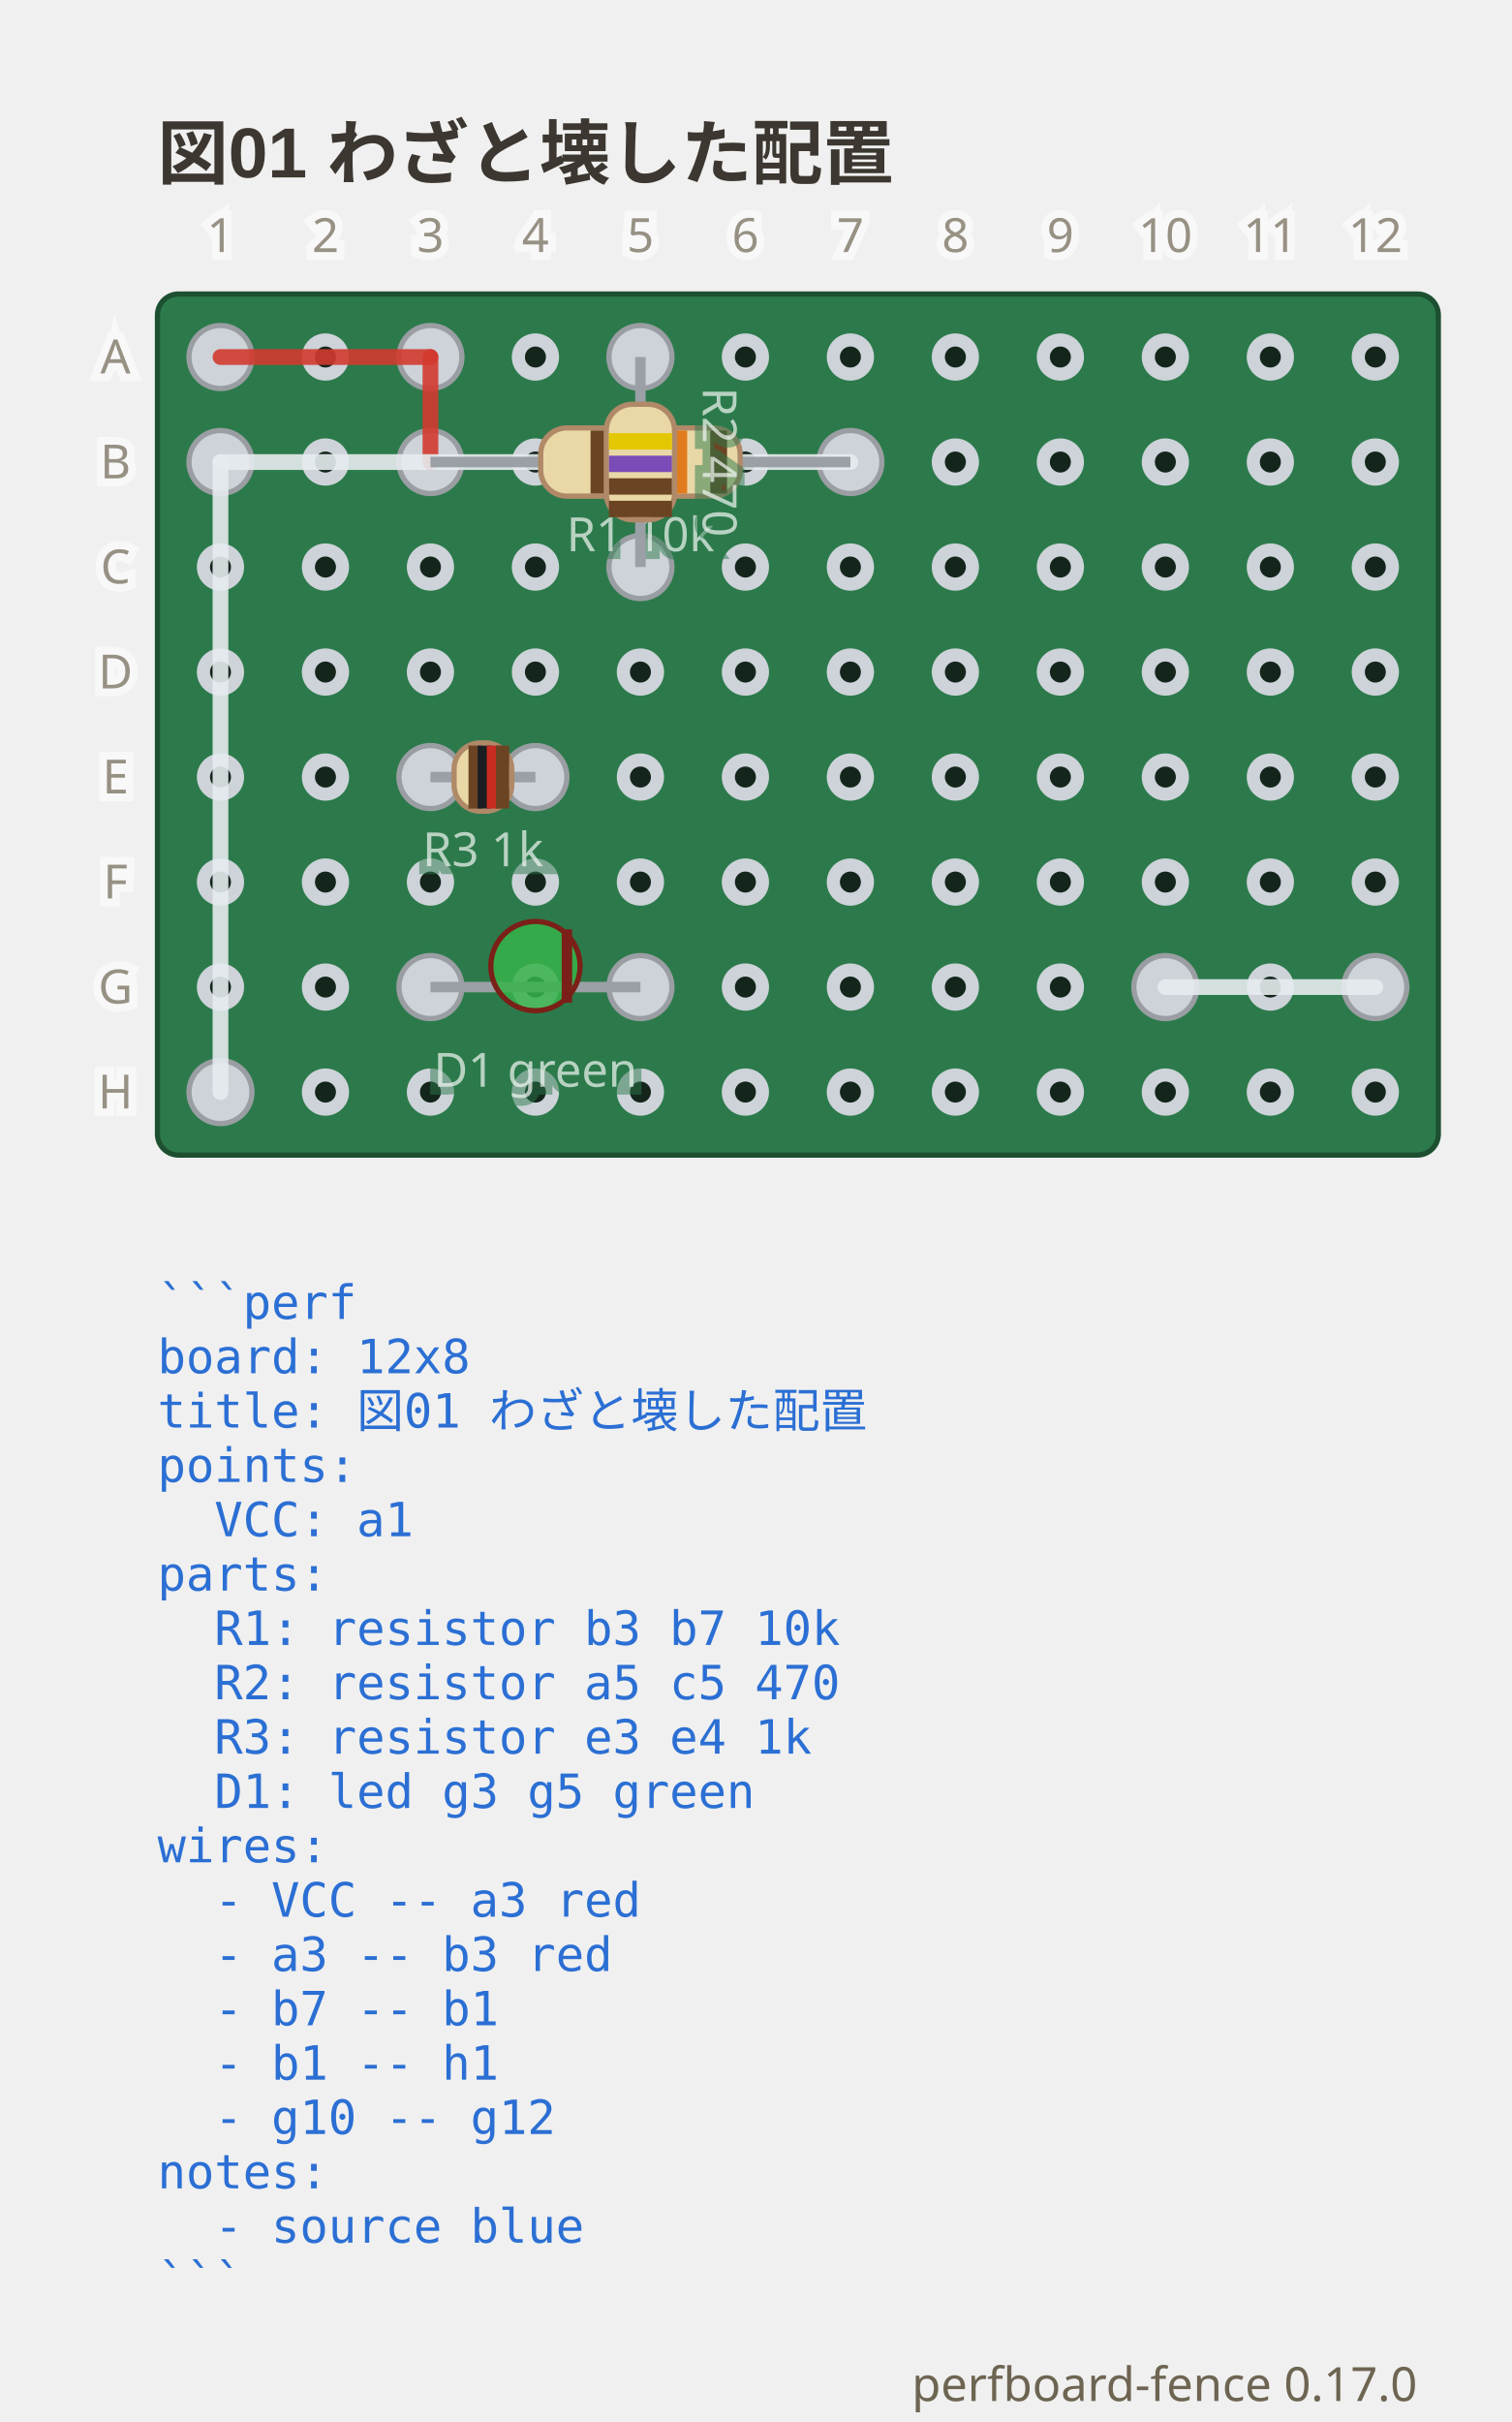
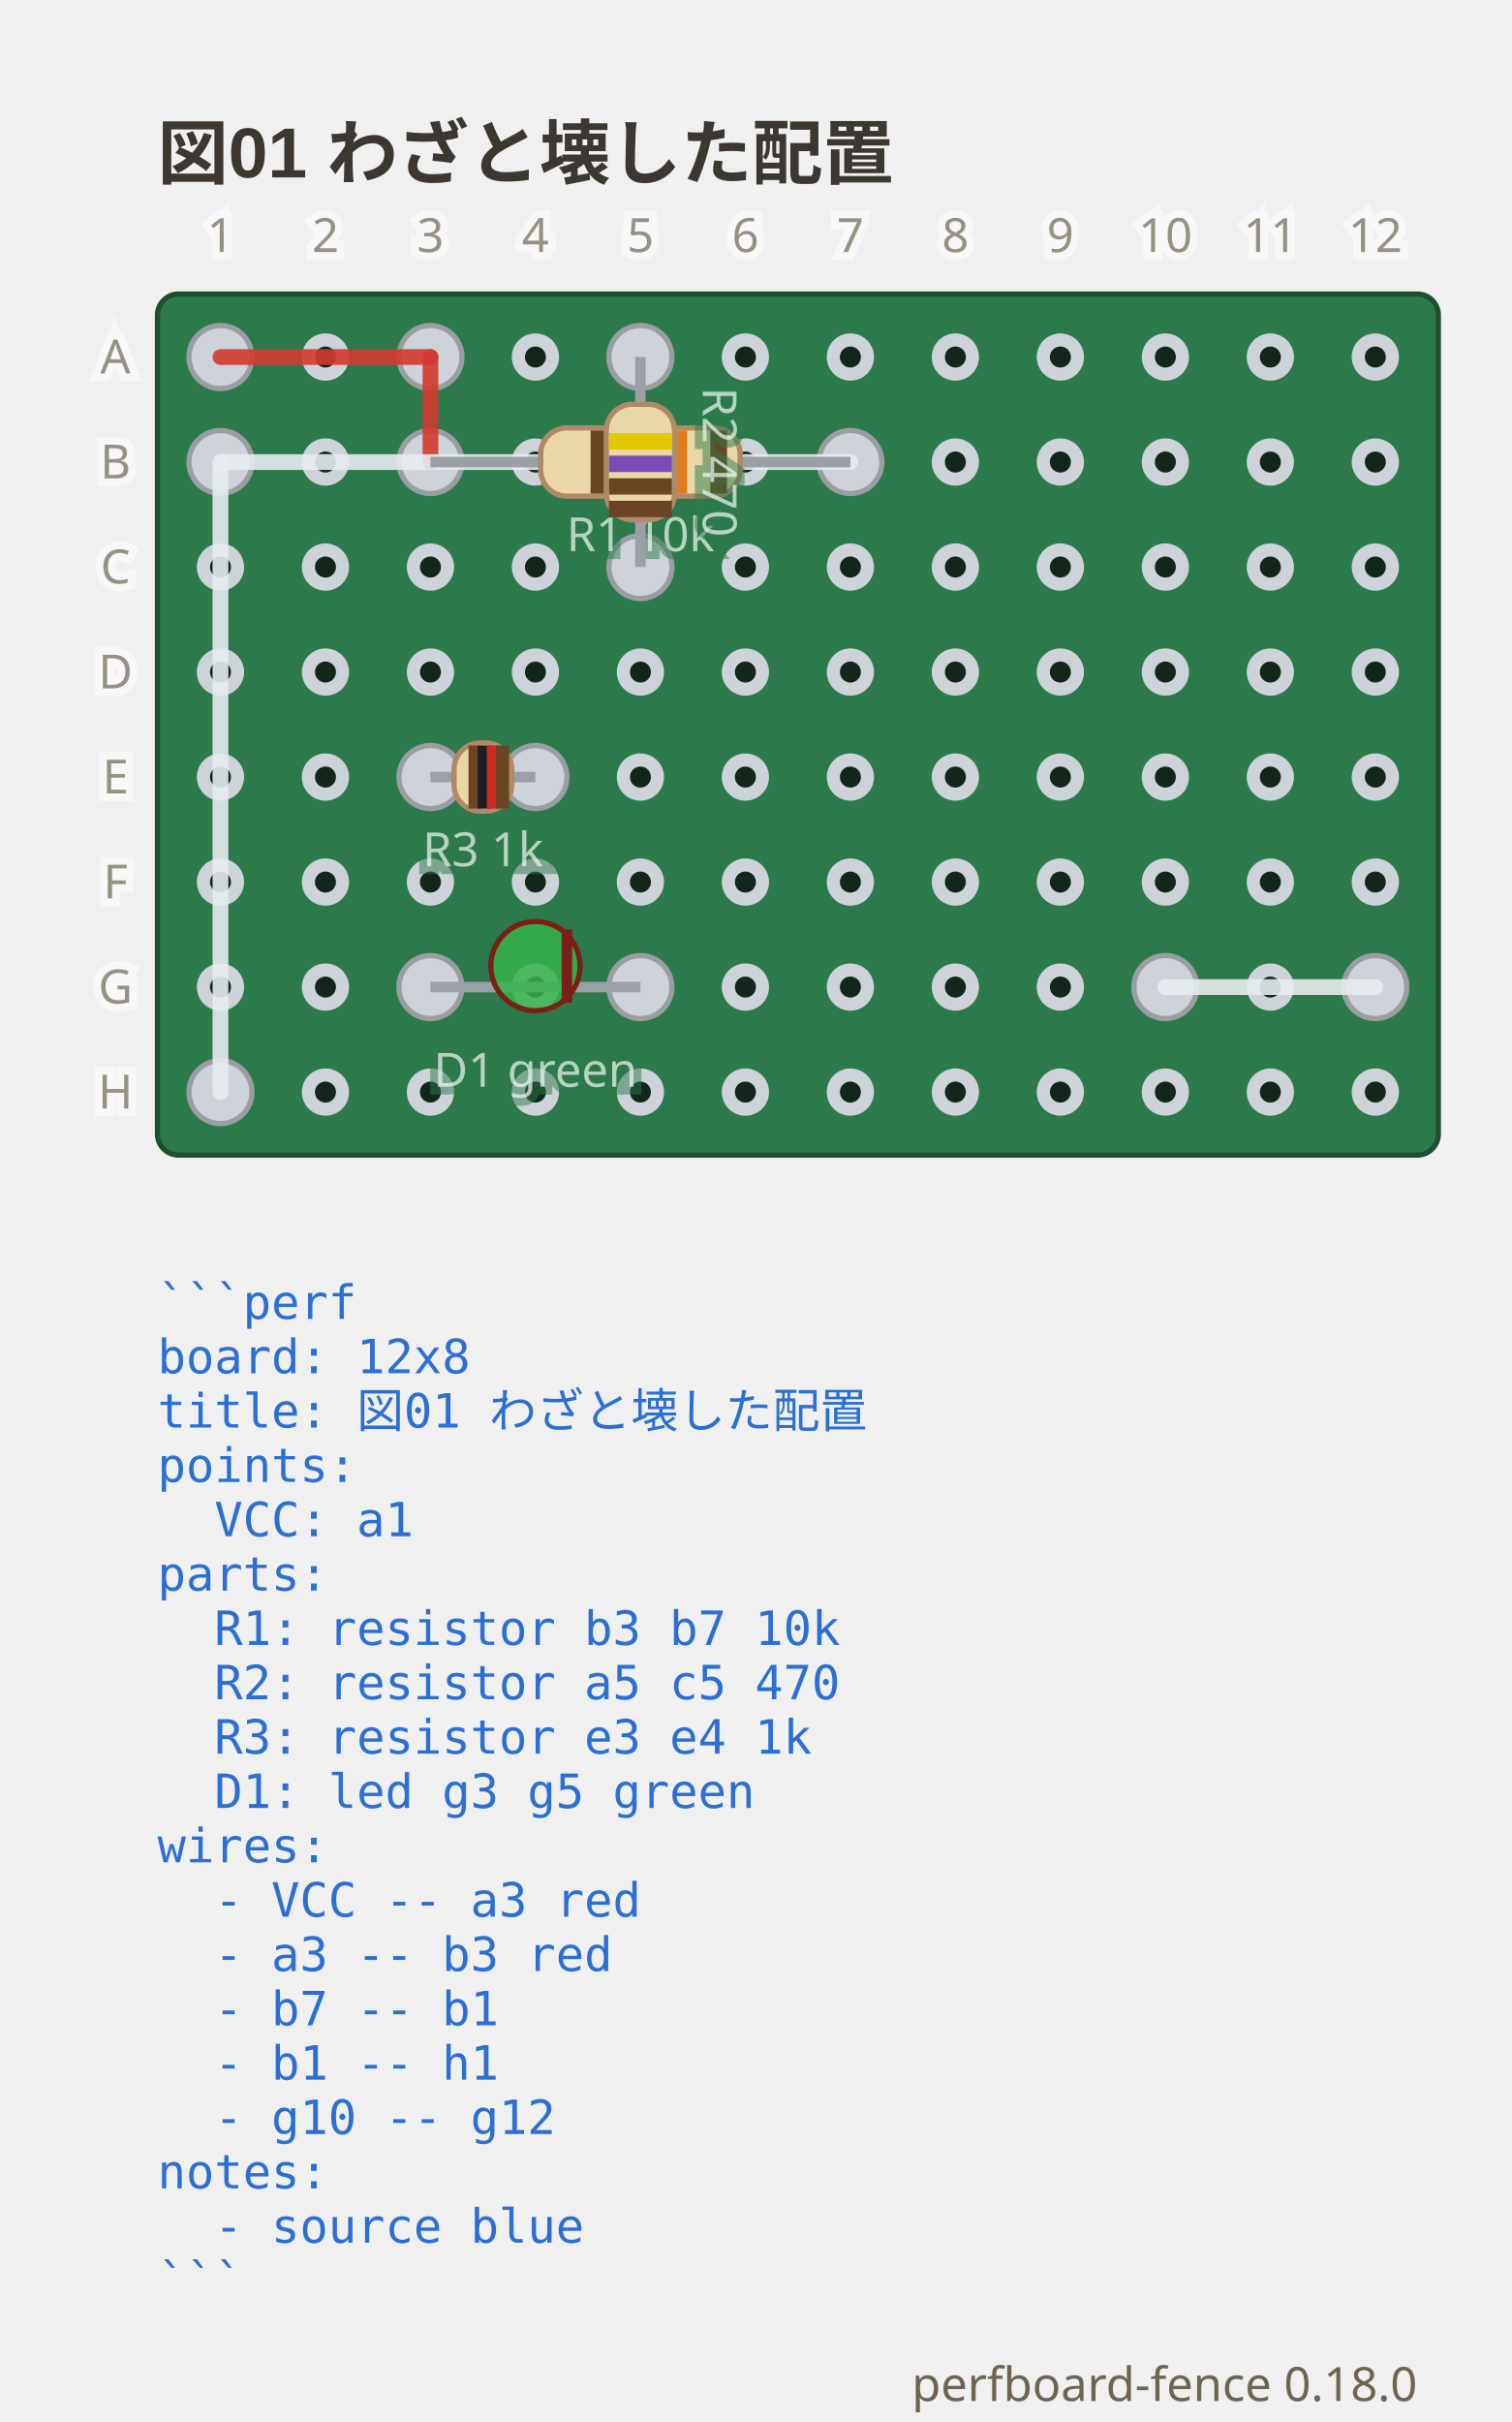
- <svg xmlns="http://www.w3.org/2000/svg" viewBox="0 0 288 461.3" width="288" height="461.3" data-perfboard-fence="0.17.0" role="img">
+ <svg xmlns="http://www.w3.org/2000/svg" viewBox="0 0 288 461.3" width="288" height="461.3" data-perfboard-fence="0.18.0" role="img">
  <text x="30" y="34" text-anchor="start" font-family="'Segoe UI', 'Helvetica Neue', Arial, 'Noto Sans', 'Hiragino Sans', 'Yu Gothic UI', 'Noto Sans CJK JP', sans-serif" fill="#3c3730" font-size="13.5" font-weight="600">図01 わざと壊した配置</text>
  <rect x="30" y="56" width="244" height="164" rx="4" fill="#2c7a4b" stroke="#1d4f31" stroke-width="1" />
  <circle cx="42" cy="68" r="3.25" fill="#14261c" stroke="#cdd3d9" stroke-width="2.5" />
  <circle cx="62" cy="68" r="3.25" fill="#14261c" stroke="#cdd3d9" stroke-width="2.5" />
  <circle cx="82" cy="68" r="3.25" fill="#14261c" stroke="#cdd3d9" stroke-width="2.5" />
  <circle cx="102" cy="68" r="3.25" fill="#14261c" stroke="#cdd3d9" stroke-width="2.5" />
  <circle cx="122" cy="68" r="3.25" fill="#14261c" stroke="#cdd3d9" stroke-width="2.5" />
  <circle cx="142" cy="68" r="3.25" fill="#14261c" stroke="#cdd3d9" stroke-width="2.5" />
  <circle cx="162" cy="68" r="3.25" fill="#14261c" stroke="#cdd3d9" stroke-width="2.5" />
  <circle cx="182" cy="68" r="3.25" fill="#14261c" stroke="#cdd3d9" stroke-width="2.5" />
  <circle cx="202" cy="68" r="3.25" fill="#14261c" stroke="#cdd3d9" stroke-width="2.5" />
  <circle cx="222" cy="68" r="3.25" fill="#14261c" stroke="#cdd3d9" stroke-width="2.5" />
  <circle cx="242" cy="68" r="3.25" fill="#14261c" stroke="#cdd3d9" stroke-width="2.5" />
  <circle cx="262" cy="68" r="3.25" fill="#14261c" stroke="#cdd3d9" stroke-width="2.5" />
  <circle cx="42" cy="88" r="3.25" fill="#14261c" stroke="#cdd3d9" stroke-width="2.5" />
  <circle cx="62" cy="88" r="3.25" fill="#14261c" stroke="#cdd3d9" stroke-width="2.5" />
  <circle cx="82" cy="88" r="3.25" fill="#14261c" stroke="#cdd3d9" stroke-width="2.5" />
  <circle cx="102" cy="88" r="3.25" fill="#14261c" stroke="#cdd3d9" stroke-width="2.5" />
  <circle cx="122" cy="88" r="3.25" fill="#14261c" stroke="#cdd3d9" stroke-width="2.5" />
  <circle cx="142" cy="88" r="3.25" fill="#14261c" stroke="#cdd3d9" stroke-width="2.5" />
  <circle cx="162" cy="88" r="3.25" fill="#14261c" stroke="#cdd3d9" stroke-width="2.5" />
  <circle cx="182" cy="88" r="3.25" fill="#14261c" stroke="#cdd3d9" stroke-width="2.5" />
  <circle cx="202" cy="88" r="3.25" fill="#14261c" stroke="#cdd3d9" stroke-width="2.5" />
  <circle cx="222" cy="88" r="3.25" fill="#14261c" stroke="#cdd3d9" stroke-width="2.5" />
  <circle cx="242" cy="88" r="3.25" fill="#14261c" stroke="#cdd3d9" stroke-width="2.5" />
  <circle cx="262" cy="88" r="3.25" fill="#14261c" stroke="#cdd3d9" stroke-width="2.5" />
  <circle cx="42" cy="108" r="3.25" fill="#14261c" stroke="#cdd3d9" stroke-width="2.5" />
  <circle cx="62" cy="108" r="3.25" fill="#14261c" stroke="#cdd3d9" stroke-width="2.5" />
  <circle cx="82" cy="108" r="3.25" fill="#14261c" stroke="#cdd3d9" stroke-width="2.5" />
  <circle cx="102" cy="108" r="3.25" fill="#14261c" stroke="#cdd3d9" stroke-width="2.5" />
  <circle cx="122" cy="108" r="3.25" fill="#14261c" stroke="#cdd3d9" stroke-width="2.5" />
  <circle cx="142" cy="108" r="3.25" fill="#14261c" stroke="#cdd3d9" stroke-width="2.5" />
  <circle cx="162" cy="108" r="3.25" fill="#14261c" stroke="#cdd3d9" stroke-width="2.5" />
  <circle cx="182" cy="108" r="3.25" fill="#14261c" stroke="#cdd3d9" stroke-width="2.5" />
  <circle cx="202" cy="108" r="3.25" fill="#14261c" stroke="#cdd3d9" stroke-width="2.5" />
  <circle cx="222" cy="108" r="3.25" fill="#14261c" stroke="#cdd3d9" stroke-width="2.5" />
  <circle cx="242" cy="108" r="3.25" fill="#14261c" stroke="#cdd3d9" stroke-width="2.5" />
  <circle cx="262" cy="108" r="3.25" fill="#14261c" stroke="#cdd3d9" stroke-width="2.5" />
  <circle cx="42" cy="128" r="3.25" fill="#14261c" stroke="#cdd3d9" stroke-width="2.5" />
  <circle cx="62" cy="128" r="3.25" fill="#14261c" stroke="#cdd3d9" stroke-width="2.5" />
  <circle cx="82" cy="128" r="3.25" fill="#14261c" stroke="#cdd3d9" stroke-width="2.5" />
  <circle cx="102" cy="128" r="3.25" fill="#14261c" stroke="#cdd3d9" stroke-width="2.5" />
  <circle cx="122" cy="128" r="3.25" fill="#14261c" stroke="#cdd3d9" stroke-width="2.5" />
  <circle cx="142" cy="128" r="3.25" fill="#14261c" stroke="#cdd3d9" stroke-width="2.5" />
  <circle cx="162" cy="128" r="3.25" fill="#14261c" stroke="#cdd3d9" stroke-width="2.5" />
  <circle cx="182" cy="128" r="3.25" fill="#14261c" stroke="#cdd3d9" stroke-width="2.5" />
  <circle cx="202" cy="128" r="3.25" fill="#14261c" stroke="#cdd3d9" stroke-width="2.5" />
  <circle cx="222" cy="128" r="3.25" fill="#14261c" stroke="#cdd3d9" stroke-width="2.5" />
  <circle cx="242" cy="128" r="3.25" fill="#14261c" stroke="#cdd3d9" stroke-width="2.5" />
  <circle cx="262" cy="128" r="3.25" fill="#14261c" stroke="#cdd3d9" stroke-width="2.5" />
  <circle cx="42" cy="148" r="3.25" fill="#14261c" stroke="#cdd3d9" stroke-width="2.5" />
  <circle cx="62" cy="148" r="3.25" fill="#14261c" stroke="#cdd3d9" stroke-width="2.5" />
  <circle cx="82" cy="148" r="3.25" fill="#14261c" stroke="#cdd3d9" stroke-width="2.5" />
  <circle cx="102" cy="148" r="3.25" fill="#14261c" stroke="#cdd3d9" stroke-width="2.5" />
  <circle cx="122" cy="148" r="3.25" fill="#14261c" stroke="#cdd3d9" stroke-width="2.5" />
  <circle cx="142" cy="148" r="3.25" fill="#14261c" stroke="#cdd3d9" stroke-width="2.5" />
  <circle cx="162" cy="148" r="3.25" fill="#14261c" stroke="#cdd3d9" stroke-width="2.5" />
  <circle cx="182" cy="148" r="3.25" fill="#14261c" stroke="#cdd3d9" stroke-width="2.5" />
  <circle cx="202" cy="148" r="3.25" fill="#14261c" stroke="#cdd3d9" stroke-width="2.5" />
  <circle cx="222" cy="148" r="3.25" fill="#14261c" stroke="#cdd3d9" stroke-width="2.5" />
  <circle cx="242" cy="148" r="3.25" fill="#14261c" stroke="#cdd3d9" stroke-width="2.5" />
  <circle cx="262" cy="148" r="3.25" fill="#14261c" stroke="#cdd3d9" stroke-width="2.5" />
  <circle cx="42" cy="168" r="3.25" fill="#14261c" stroke="#cdd3d9" stroke-width="2.5" />
  <circle cx="62" cy="168" r="3.25" fill="#14261c" stroke="#cdd3d9" stroke-width="2.5" />
  <circle cx="82" cy="168" r="3.25" fill="#14261c" stroke="#cdd3d9" stroke-width="2.5" />
  <circle cx="102" cy="168" r="3.25" fill="#14261c" stroke="#cdd3d9" stroke-width="2.5" />
  <circle cx="122" cy="168" r="3.25" fill="#14261c" stroke="#cdd3d9" stroke-width="2.5" />
  <circle cx="142" cy="168" r="3.25" fill="#14261c" stroke="#cdd3d9" stroke-width="2.5" />
  <circle cx="162" cy="168" r="3.25" fill="#14261c" stroke="#cdd3d9" stroke-width="2.5" />
  <circle cx="182" cy="168" r="3.25" fill="#14261c" stroke="#cdd3d9" stroke-width="2.5" />
  <circle cx="202" cy="168" r="3.25" fill="#14261c" stroke="#cdd3d9" stroke-width="2.5" />
  <circle cx="222" cy="168" r="3.25" fill="#14261c" stroke="#cdd3d9" stroke-width="2.5" />
  <circle cx="242" cy="168" r="3.25" fill="#14261c" stroke="#cdd3d9" stroke-width="2.5" />
  <circle cx="262" cy="168" r="3.25" fill="#14261c" stroke="#cdd3d9" stroke-width="2.5" />
  <circle cx="42" cy="188" r="3.25" fill="#14261c" stroke="#cdd3d9" stroke-width="2.5" />
  <circle cx="62" cy="188" r="3.25" fill="#14261c" stroke="#cdd3d9" stroke-width="2.5" />
  <circle cx="82" cy="188" r="3.25" fill="#14261c" stroke="#cdd3d9" stroke-width="2.5" />
  <circle cx="102" cy="188" r="3.25" fill="#14261c" stroke="#cdd3d9" stroke-width="2.5" />
  <circle cx="122" cy="188" r="3.25" fill="#14261c" stroke="#cdd3d9" stroke-width="2.5" />
  <circle cx="142" cy="188" r="3.25" fill="#14261c" stroke="#cdd3d9" stroke-width="2.5" />
  <circle cx="162" cy="188" r="3.25" fill="#14261c" stroke="#cdd3d9" stroke-width="2.5" />
  <circle cx="182" cy="188" r="3.25" fill="#14261c" stroke="#cdd3d9" stroke-width="2.5" />
  <circle cx="202" cy="188" r="3.25" fill="#14261c" stroke="#cdd3d9" stroke-width="2.5" />
  <circle cx="222" cy="188" r="3.25" fill="#14261c" stroke="#cdd3d9" stroke-width="2.5" />
  <circle cx="242" cy="188" r="3.25" fill="#14261c" stroke="#cdd3d9" stroke-width="2.5" />
  <circle cx="262" cy="188" r="3.25" fill="#14261c" stroke="#cdd3d9" stroke-width="2.5" />
  <circle cx="42" cy="208" r="3.25" fill="#14261c" stroke="#cdd3d9" stroke-width="2.5" />
  <circle cx="62" cy="208" r="3.25" fill="#14261c" stroke="#cdd3d9" stroke-width="2.5" />
  <circle cx="82" cy="208" r="3.25" fill="#14261c" stroke="#cdd3d9" stroke-width="2.5" />
  <circle cx="102" cy="208" r="3.25" fill="#14261c" stroke="#cdd3d9" stroke-width="2.5" />
  <circle cx="122" cy="208" r="3.25" fill="#14261c" stroke="#cdd3d9" stroke-width="2.5" />
  <circle cx="142" cy="208" r="3.25" fill="#14261c" stroke="#cdd3d9" stroke-width="2.5" />
  <circle cx="162" cy="208" r="3.25" fill="#14261c" stroke="#cdd3d9" stroke-width="2.5" />
  <circle cx="182" cy="208" r="3.25" fill="#14261c" stroke="#cdd3d9" stroke-width="2.5" />
  <circle cx="202" cy="208" r="3.25" fill="#14261c" stroke="#cdd3d9" stroke-width="2.5" />
  <circle cx="222" cy="208" r="3.25" fill="#14261c" stroke="#cdd3d9" stroke-width="2.5" />
  <circle cx="242" cy="208" r="3.25" fill="#14261c" stroke="#cdd3d9" stroke-width="2.5" />
  <circle cx="262" cy="208" r="3.25" fill="#14261c" stroke="#cdd3d9" stroke-width="2.5" />
  <circle cx="82" cy="88" r="6" fill="#cdd3d9" stroke="#9a9ea3" stroke-width="1" />
  <circle cx="162" cy="88" r="6" fill="#cdd3d9" stroke="#9a9ea3" stroke-width="1" />
  <circle cx="122" cy="68" r="6" fill="#cdd3d9" stroke="#9a9ea3" stroke-width="1" />
  <circle cx="122" cy="108" r="6" fill="#cdd3d9" stroke="#9a9ea3" stroke-width="1" />
  <circle cx="82" cy="148" r="6" fill="#cdd3d9" stroke="#9a9ea3" stroke-width="1" />
  <circle cx="102" cy="148" r="6" fill="#cdd3d9" stroke="#9a9ea3" stroke-width="1" />
  <circle cx="82" cy="188" r="6" fill="#cdd3d9" stroke="#9a9ea3" stroke-width="1" />
  <circle cx="122" cy="188" r="6" fill="#cdd3d9" stroke="#9a9ea3" stroke-width="1" />
  <circle cx="42" cy="68" r="6" fill="#cdd3d9" stroke="#9a9ea3" stroke-width="1" />
  <circle cx="82" cy="68" r="6" fill="#cdd3d9" stroke="#9a9ea3" stroke-width="1" />
  <circle cx="42" cy="88" r="6" fill="#cdd3d9" stroke="#9a9ea3" stroke-width="1" />
  <circle cx="42" cy="208" r="6" fill="#cdd3d9" stroke="#9a9ea3" stroke-width="1" />
  <circle cx="222" cy="188" r="6" fill="#cdd3d9" stroke="#9a9ea3" stroke-width="1" />
  <circle cx="262" cy="188" r="6" fill="#cdd3d9" stroke="#9a9ea3" stroke-width="1" />
  <line x1="42" y1="68" x2="82" y2="68" stroke="#d33a2f" stroke-width="3" stroke-linecap="round" stroke-opacity="0.9" />
  <line x1="82" y1="68" x2="82" y2="88" stroke="#d33a2f" stroke-width="3" stroke-linecap="round" stroke-opacity="0.9" />
  <line x1="162" y1="88" x2="42" y2="88" stroke="#e6ebef" stroke-width="3" stroke-linecap="round" stroke-opacity="0.9" />
  <line x1="42" y1="88" x2="42" y2="208" stroke="#e6ebef" stroke-width="3" stroke-linecap="round" stroke-opacity="0.9" />
  <line x1="222" y1="188" x2="262" y2="188" stroke="#e6ebef" stroke-width="3" stroke-linecap="round" stroke-opacity="0.9" />
  <line x1="82" y1="88" x2="162" y2="88" stroke="#9aa0a6" stroke-width="2" />
  <g transform="translate(122 88) rotate(0)">
    <rect x="-19" y="-6.5" width="38" height="13" rx="5" fill="#e9d8a6" stroke="#b08968" />
    <rect x="-9.5" y="-6" width="3.2" height="12" fill="#6b4423" />
    <rect x="-1.9" y="-6" width="3.2" height="12" fill="#1b1d21" />
    <rect x="5.7" y="-6" width="3.2" height="12" fill="#e07b1e" />
    <rect x="13.3" y="-6" width="3.2" height="12" fill="#6b4423" />
  </g>
  <text x="122" y="104.98" text-anchor="middle" font-family="ui-sans-serif, system-ui, sans-serif" stroke="#2c7a4b" stroke-width="3" fill="#2c7a4b" font-size="9" opacity="0.5" aria-hidden="true">R1 10k</text>
  <text x="122" y="104.98" text-anchor="middle" font-family="ui-sans-serif, system-ui, sans-serif" fill="#f4f8f5" font-size="9" opacity="0.7">R1 10k</text>
  <line x1="122" y1="68" x2="122" y2="108" stroke="#9aa0a6" stroke-width="2" />
  <g transform="translate(122 88) rotate(90)">
    <rect x="-11" y="-6.5" width="22" height="13" rx="5" fill="#e9d8a6" stroke="#b08968" />
    <rect x="-5.5" y="-6" width="3.12" height="12" fill="#e3c700" />
    <rect x="-1.21" y="-6" width="3.12" height="12" fill="#7b4bb7" />
    <rect x="3.09" y="-6" width="3.12" height="12" fill="#6b4423" />
    <rect x="7.38" y="-6" width="3.12" height="12" fill="#6b4423" />
  </g>
  <g transform="translate(137 88) rotate(90)">
    <text x="0" y="0" text-anchor="middle" font-family="ui-sans-serif, system-ui, sans-serif" stroke="#2c7a4b" stroke-width="3" fill="#2c7a4b" font-size="9" dominant-baseline="middle" opacity="0.5" aria-hidden="true">R2 470</text>
    <text x="0" y="0" text-anchor="middle" font-family="ui-sans-serif, system-ui, sans-serif" fill="#f4f8f5" font-size="9" dominant-baseline="middle" opacity="0.7">R2 470</text>
  </g>
  <line x1="82" y1="148" x2="102" y2="148" stroke="#9aa0a6" stroke-width="2" />
  <g transform="translate(92 148) rotate(0)">
    <rect x="-5.5" y="-6.5" width="11" height="13" rx="5" fill="#e9d8a6" stroke="#b08968" />
    <rect x="-2.75" y="-6" width="2.53" height="12" fill="#6b4423" />
    <rect x="-1.01" y="-6" width="2.53" height="12" fill="#1b1d21" />
    <rect x="0.73" y="-6" width="2.53" height="12" fill="#c92c22" />
    <rect x="2.47" y="-6" width="2.53" height="12" fill="#6b4423" />
  </g>
  <text x="92" y="164.98" text-anchor="middle" font-family="ui-sans-serif, system-ui, sans-serif" stroke="#2c7a4b" stroke-width="3" fill="#2c7a4b" font-size="9" opacity="0.5" aria-hidden="true">R3 1k</text>
  <text x="92" y="164.98" text-anchor="middle" font-family="ui-sans-serif, system-ui, sans-serif" fill="#f4f8f5" font-size="9" opacity="0.7">R3 1k</text>
  <line x1="82" y1="188" x2="122" y2="188" stroke="#9aa0a6" stroke-width="2" />
  <g transform="translate(102 188) rotate(0)">
    <circle cx="0" cy="-4" r="8.5" fill="#37b34a" fill-opacity="0.85" stroke="#7a2018" />
    <line x1="6" y1="-11" x2="6" y2="3" stroke="#7a2018" stroke-width="2" />
  </g>
  <text x="102" y="206.98" text-anchor="middle" font-family="ui-sans-serif, system-ui, sans-serif" stroke="#2c7a4b" stroke-width="3" fill="#2c7a4b" font-size="9" opacity="0.5" aria-hidden="true">D1 green</text>
  <text x="102" y="206.98" text-anchor="middle" font-family="ui-sans-serif, system-ui, sans-serif" fill="#f4f8f5" font-size="9" opacity="0.7">D1 green</text>
  <text x="22" y="68" text-anchor="middle" font-family="ui-sans-serif, system-ui, sans-serif" stroke="#ffffff" stroke-width="3" fill="#ffffff" font-size="9" dominant-baseline="middle" opacity="0.5" aria-hidden="true">A</text>
  <text x="22" y="68" text-anchor="middle" font-family="ui-sans-serif, system-ui, sans-serif" fill="#6d6552" font-size="9" dominant-baseline="middle" opacity="0.7">A</text>
  <text x="22" y="88" text-anchor="middle" font-family="ui-sans-serif, system-ui, sans-serif" stroke="#ffffff" stroke-width="3" fill="#ffffff" font-size="9" dominant-baseline="middle" opacity="0.5" aria-hidden="true">B</text>
  <text x="22" y="88" text-anchor="middle" font-family="ui-sans-serif, system-ui, sans-serif" fill="#6d6552" font-size="9" dominant-baseline="middle" opacity="0.7">B</text>
  <text x="22" y="108" text-anchor="middle" font-family="ui-sans-serif, system-ui, sans-serif" stroke="#ffffff" stroke-width="3" fill="#ffffff" font-size="9" dominant-baseline="middle" opacity="0.5" aria-hidden="true">C</text>
  <text x="22" y="108" text-anchor="middle" font-family="ui-sans-serif, system-ui, sans-serif" fill="#6d6552" font-size="9" dominant-baseline="middle" opacity="0.7">C</text>
  <text x="22" y="128" text-anchor="middle" font-family="ui-sans-serif, system-ui, sans-serif" stroke="#ffffff" stroke-width="3" fill="#ffffff" font-size="9" dominant-baseline="middle" opacity="0.5" aria-hidden="true">D</text>
  <text x="22" y="128" text-anchor="middle" font-family="ui-sans-serif, system-ui, sans-serif" fill="#6d6552" font-size="9" dominant-baseline="middle" opacity="0.7">D</text>
  <text x="22" y="148" text-anchor="middle" font-family="ui-sans-serif, system-ui, sans-serif" stroke="#ffffff" stroke-width="3" fill="#ffffff" font-size="9" dominant-baseline="middle" opacity="0.5" aria-hidden="true">E</text>
  <text x="22" y="148" text-anchor="middle" font-family="ui-sans-serif, system-ui, sans-serif" fill="#6d6552" font-size="9" dominant-baseline="middle" opacity="0.7">E</text>
  <text x="22" y="168" text-anchor="middle" font-family="ui-sans-serif, system-ui, sans-serif" stroke="#ffffff" stroke-width="3" fill="#ffffff" font-size="9" dominant-baseline="middle" opacity="0.5" aria-hidden="true">F</text>
  <text x="22" y="168" text-anchor="middle" font-family="ui-sans-serif, system-ui, sans-serif" fill="#6d6552" font-size="9" dominant-baseline="middle" opacity="0.7">F</text>
  <text x="22" y="188" text-anchor="middle" font-family="ui-sans-serif, system-ui, sans-serif" stroke="#ffffff" stroke-width="3" fill="#ffffff" font-size="9" dominant-baseline="middle" opacity="0.5" aria-hidden="true">G</text>
  <text x="22" y="188" text-anchor="middle" font-family="ui-sans-serif, system-ui, sans-serif" fill="#6d6552" font-size="9" dominant-baseline="middle" opacity="0.7">G</text>
  <text x="22" y="208" text-anchor="middle" font-family="ui-sans-serif, system-ui, sans-serif" stroke="#ffffff" stroke-width="3" fill="#ffffff" font-size="9" dominant-baseline="middle" opacity="0.5" aria-hidden="true">H</text>
  <text x="22" y="208" text-anchor="middle" font-family="ui-sans-serif, system-ui, sans-serif" fill="#6d6552" font-size="9" dominant-baseline="middle" opacity="0.7">H</text>
  <text x="42" y="48" text-anchor="middle" font-family="ui-sans-serif, system-ui, sans-serif" stroke="#ffffff" stroke-width="3" fill="#ffffff" font-size="9" opacity="0.5" aria-hidden="true">1</text>
  <text x="42" y="48" text-anchor="middle" font-family="ui-sans-serif, system-ui, sans-serif" fill="#6d6552" font-size="9" opacity="0.7">1</text>
  <text x="62" y="48" text-anchor="middle" font-family="ui-sans-serif, system-ui, sans-serif" stroke="#ffffff" stroke-width="3" fill="#ffffff" font-size="9" opacity="0.5" aria-hidden="true">2</text>
  <text x="62" y="48" text-anchor="middle" font-family="ui-sans-serif, system-ui, sans-serif" fill="#6d6552" font-size="9" opacity="0.7">2</text>
  <text x="82" y="48" text-anchor="middle" font-family="ui-sans-serif, system-ui, sans-serif" stroke="#ffffff" stroke-width="3" fill="#ffffff" font-size="9" opacity="0.5" aria-hidden="true">3</text>
  <text x="82" y="48" text-anchor="middle" font-family="ui-sans-serif, system-ui, sans-serif" fill="#6d6552" font-size="9" opacity="0.7">3</text>
  <text x="102" y="48" text-anchor="middle" font-family="ui-sans-serif, system-ui, sans-serif" stroke="#ffffff" stroke-width="3" fill="#ffffff" font-size="9" opacity="0.5" aria-hidden="true">4</text>
  <text x="102" y="48" text-anchor="middle" font-family="ui-sans-serif, system-ui, sans-serif" fill="#6d6552" font-size="9" opacity="0.7">4</text>
  <text x="122" y="48" text-anchor="middle" font-family="ui-sans-serif, system-ui, sans-serif" stroke="#ffffff" stroke-width="3" fill="#ffffff" font-size="9" opacity="0.5" aria-hidden="true">5</text>
  <text x="122" y="48" text-anchor="middle" font-family="ui-sans-serif, system-ui, sans-serif" fill="#6d6552" font-size="9" opacity="0.7">5</text>
  <text x="142" y="48" text-anchor="middle" font-family="ui-sans-serif, system-ui, sans-serif" stroke="#ffffff" stroke-width="3" fill="#ffffff" font-size="9" opacity="0.5" aria-hidden="true">6</text>
  <text x="142" y="48" text-anchor="middle" font-family="ui-sans-serif, system-ui, sans-serif" fill="#6d6552" font-size="9" opacity="0.7">6</text>
  <text x="162" y="48" text-anchor="middle" font-family="ui-sans-serif, system-ui, sans-serif" stroke="#ffffff" stroke-width="3" fill="#ffffff" font-size="9" opacity="0.5" aria-hidden="true">7</text>
  <text x="162" y="48" text-anchor="middle" font-family="ui-sans-serif, system-ui, sans-serif" fill="#6d6552" font-size="9" opacity="0.7">7</text>
  <text x="182" y="48" text-anchor="middle" font-family="ui-sans-serif, system-ui, sans-serif" stroke="#ffffff" stroke-width="3" fill="#ffffff" font-size="9" opacity="0.5" aria-hidden="true">8</text>
  <text x="182" y="48" text-anchor="middle" font-family="ui-sans-serif, system-ui, sans-serif" fill="#6d6552" font-size="9" opacity="0.7">8</text>
  <text x="202" y="48" text-anchor="middle" font-family="ui-sans-serif, system-ui, sans-serif" stroke="#ffffff" stroke-width="3" fill="#ffffff" font-size="9" opacity="0.5" aria-hidden="true">9</text>
  <text x="202" y="48" text-anchor="middle" font-family="ui-sans-serif, system-ui, sans-serif" fill="#6d6552" font-size="9" opacity="0.7">9</text>
  <text x="222" y="48" text-anchor="middle" font-family="ui-sans-serif, system-ui, sans-serif" stroke="#ffffff" stroke-width="3" fill="#ffffff" font-size="9" opacity="0.5" aria-hidden="true">10</text>
  <text x="222" y="48" text-anchor="middle" font-family="ui-sans-serif, system-ui, sans-serif" fill="#6d6552" font-size="9" opacity="0.7">10</text>
  <text x="242" y="48" text-anchor="middle" font-family="ui-sans-serif, system-ui, sans-serif" stroke="#ffffff" stroke-width="3" fill="#ffffff" font-size="9" opacity="0.5" aria-hidden="true">11</text>
  <text x="242" y="48" text-anchor="middle" font-family="ui-sans-serif, system-ui, sans-serif" fill="#6d6552" font-size="9" opacity="0.7">11</text>
  <text x="262" y="48" text-anchor="middle" font-family="ui-sans-serif, system-ui, sans-serif" stroke="#ffffff" stroke-width="3" fill="#ffffff" font-size="9" opacity="0.5" aria-hidden="true">12</text>
  <text x="262" y="48" text-anchor="middle" font-family="ui-sans-serif, system-ui, sans-serif" fill="#6d6552" font-size="9" opacity="0.7">12</text>
  <text x="30" y="251.2" text-anchor="start" font-family="ui-monospace, 'DejaVu Sans Mono', 'Noto Sans Mono CJK JP', monospace" fill="#2b6fd4" font-size="9" xml:space="preserve">```perf</text>
  <text x="30" y="261.55" text-anchor="start" font-family="ui-monospace, 'DejaVu Sans Mono', 'Noto Sans Mono CJK JP', monospace" fill="#2b6fd4" font-size="9" xml:space="preserve">board: 12x8</text>
  <text x="30" y="271.9" text-anchor="start" font-family="ui-monospace, 'DejaVu Sans Mono', 'Noto Sans Mono CJK JP', monospace" fill="#2b6fd4" font-size="9" xml:space="preserve">title: 図01 わざと壊した配置</text>
  <text x="30" y="282.25" text-anchor="start" font-family="ui-monospace, 'DejaVu Sans Mono', 'Noto Sans Mono CJK JP', monospace" fill="#2b6fd4" font-size="9" xml:space="preserve">points:</text>
  <text x="30" y="292.6" text-anchor="start" font-family="ui-monospace, 'DejaVu Sans Mono', 'Noto Sans Mono CJK JP', monospace" fill="#2b6fd4" font-size="9" xml:space="preserve">  VCC: a1</text>
  <text x="30" y="302.95" text-anchor="start" font-family="ui-monospace, 'DejaVu Sans Mono', 'Noto Sans Mono CJK JP', monospace" fill="#2b6fd4" font-size="9" xml:space="preserve">parts:</text>
  <text x="30" y="313.3" text-anchor="start" font-family="ui-monospace, 'DejaVu Sans Mono', 'Noto Sans Mono CJK JP', monospace" fill="#2b6fd4" font-size="9" xml:space="preserve">  R1: resistor b3 b7 10k</text>
  <text x="30" y="323.65" text-anchor="start" font-family="ui-monospace, 'DejaVu Sans Mono', 'Noto Sans Mono CJK JP', monospace" fill="#2b6fd4" font-size="9" xml:space="preserve">  R2: resistor a5 c5 470</text>
  <text x="30" y="334" text-anchor="start" font-family="ui-monospace, 'DejaVu Sans Mono', 'Noto Sans Mono CJK JP', monospace" fill="#2b6fd4" font-size="9" xml:space="preserve">  R3: resistor e3 e4 1k</text>
  <text x="30" y="344.35" text-anchor="start" font-family="ui-monospace, 'DejaVu Sans Mono', 'Noto Sans Mono CJK JP', monospace" fill="#2b6fd4" font-size="9" xml:space="preserve">  D1: led g3 g5 green</text>
  <text x="30" y="354.7" text-anchor="start" font-family="ui-monospace, 'DejaVu Sans Mono', 'Noto Sans Mono CJK JP', monospace" fill="#2b6fd4" font-size="9" xml:space="preserve">wires:</text>
  <text x="30" y="365.05" text-anchor="start" font-family="ui-monospace, 'DejaVu Sans Mono', 'Noto Sans Mono CJK JP', monospace" fill="#2b6fd4" font-size="9" xml:space="preserve">  - VCC -- a3 red</text>
  <text x="30" y="375.4" text-anchor="start" font-family="ui-monospace, 'DejaVu Sans Mono', 'Noto Sans Mono CJK JP', monospace" fill="#2b6fd4" font-size="9" xml:space="preserve">  - a3 -- b3 red</text>
  <text x="30" y="385.75" text-anchor="start" font-family="ui-monospace, 'DejaVu Sans Mono', 'Noto Sans Mono CJK JP', monospace" fill="#2b6fd4" font-size="9" xml:space="preserve">  - b7 -- b1</text>
  <text x="30" y="396.1" text-anchor="start" font-family="ui-monospace, 'DejaVu Sans Mono', 'Noto Sans Mono CJK JP', monospace" fill="#2b6fd4" font-size="9" xml:space="preserve">  - b1 -- h1</text>
  <text x="30" y="406.45" text-anchor="start" font-family="ui-monospace, 'DejaVu Sans Mono', 'Noto Sans Mono CJK JP', monospace" fill="#2b6fd4" font-size="9" xml:space="preserve">  - g10 -- g12</text>
  <text x="30" y="416.8" text-anchor="start" font-family="ui-monospace, 'DejaVu Sans Mono', 'Noto Sans Mono CJK JP', monospace" fill="#2b6fd4" font-size="9" xml:space="preserve">notes:</text>
  <text x="30" y="427.15" text-anchor="start" font-family="ui-monospace, 'DejaVu Sans Mono', 'Noto Sans Mono CJK JP', monospace" fill="#2b6fd4" font-size="9" xml:space="preserve">  - source blue</text>
  <text x="30" y="437.5" text-anchor="start" font-family="ui-monospace, 'DejaVu Sans Mono', 'Noto Sans Mono CJK JP', monospace" fill="#2b6fd4" font-size="9" xml:space="preserve">```</text>
-   <text x="270" y="457.3" text-anchor="end" font-family="ui-sans-serif, system-ui, sans-serif" fill="#6d6552" font-size="9">perfboard-fence 0.17.0</text>
+   <text x="270" y="457.3" text-anchor="end" font-family="ui-sans-serif, system-ui, sans-serif" fill="#6d6552" font-size="9">perfboard-fence 0.18.0</text>
</svg>
